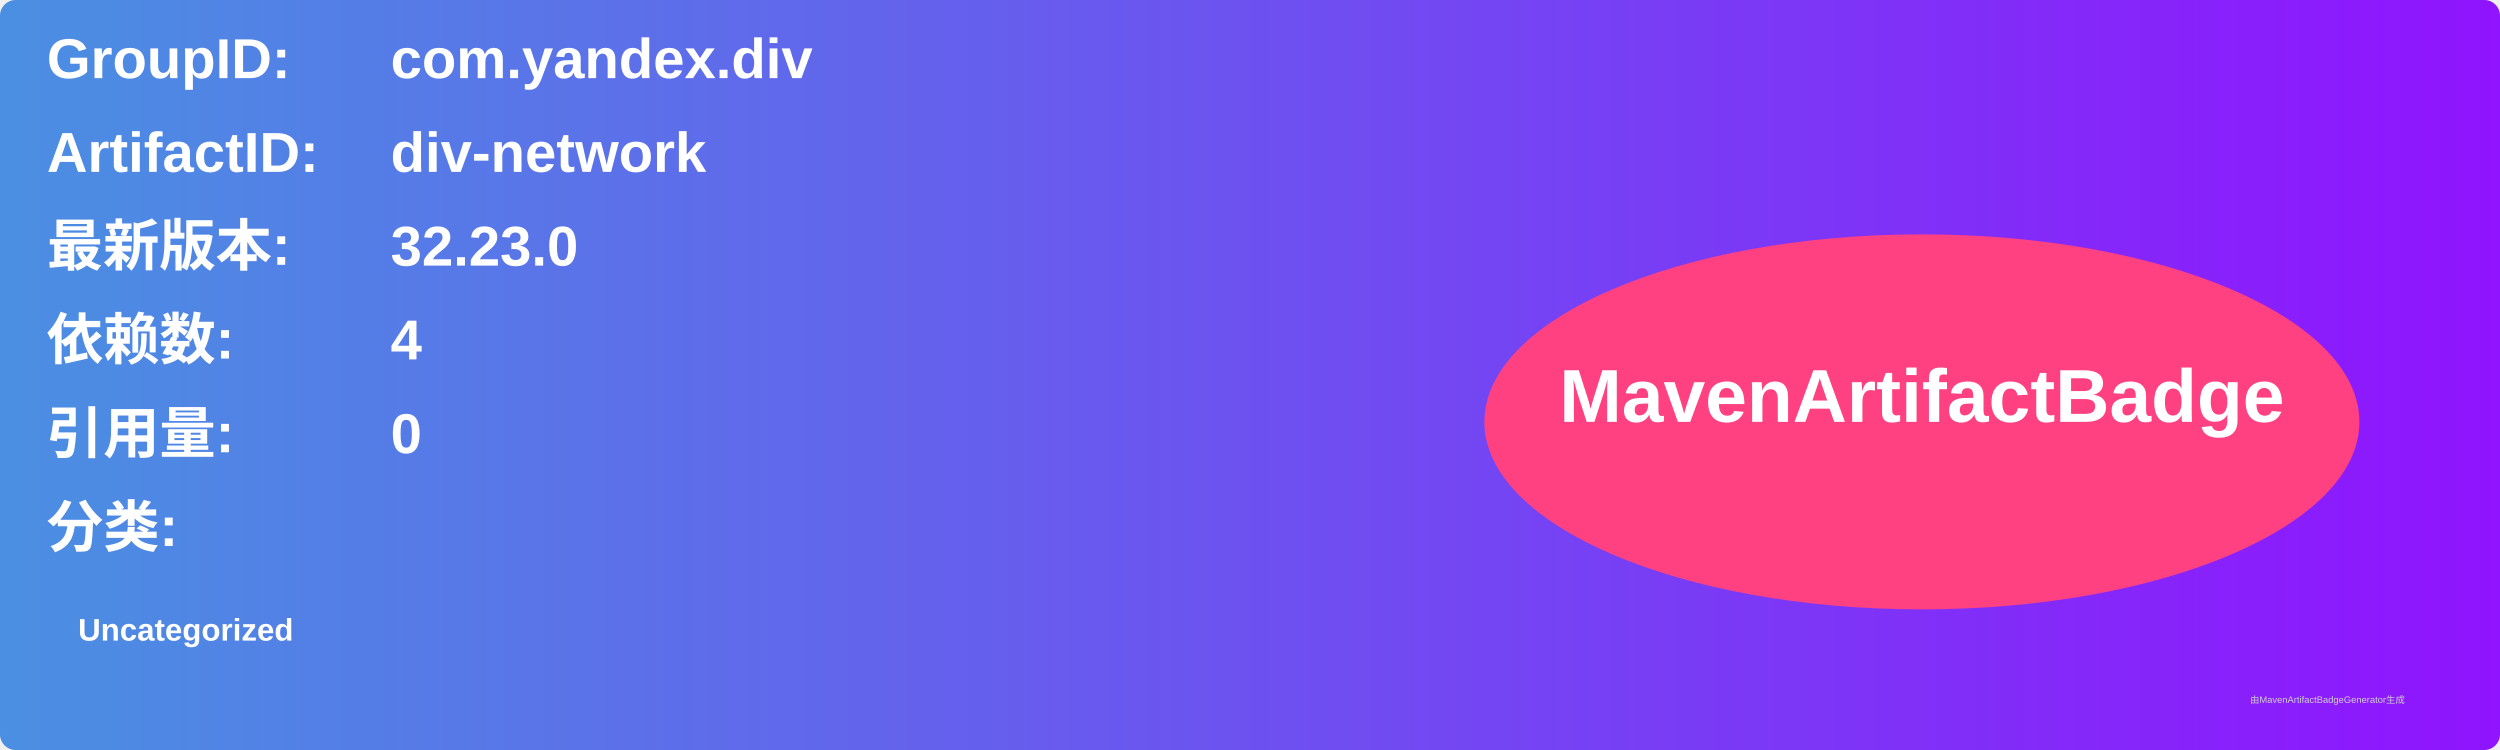
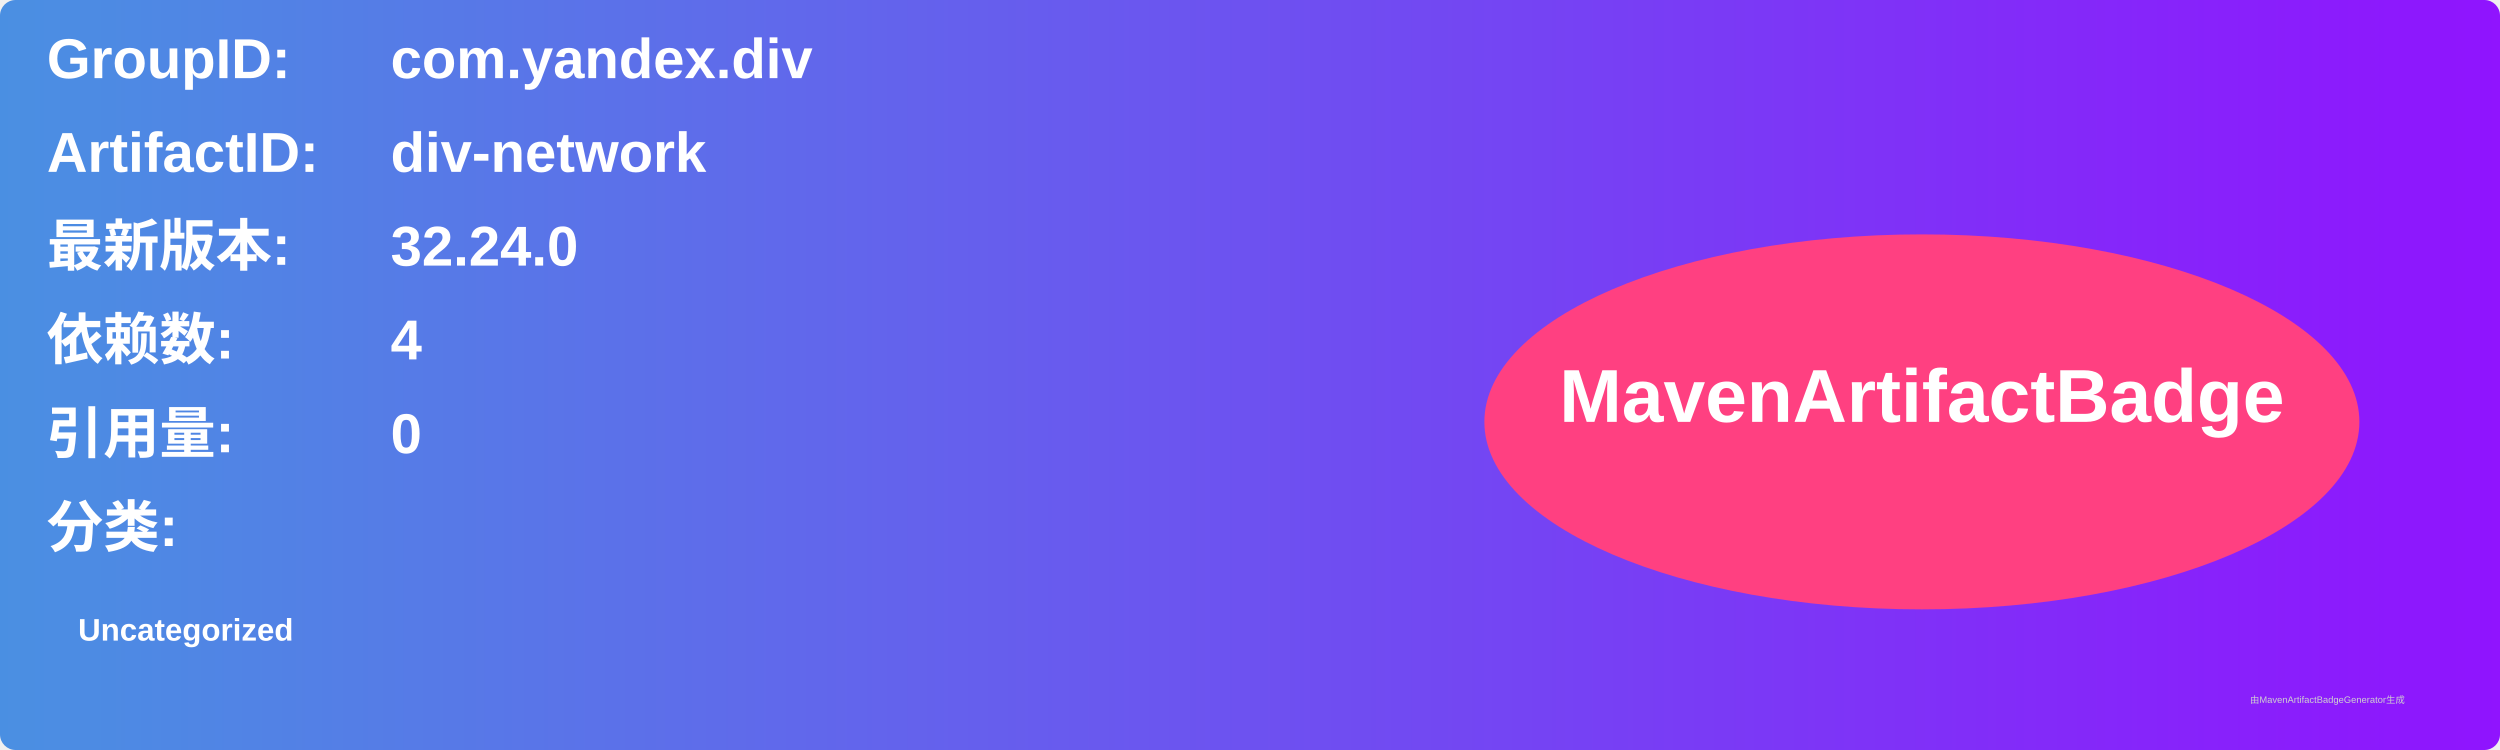
<svg xmlns="http://www.w3.org/2000/svg" width="800" height="240" viewBox="0 0 800 240">
  <linearGradient id="grad" x1="0%" y1="0%" x2="100%" y2="0%">
    <stop offset="0%" stop-color="#4a90e2" />
    <stop offset="100%" stop-color="#9013fe" />
  </linearGradient>
  <rect width="100%" height="100%" rx="5" ry="5" fill="url(#grad)" />
  <g transform="translate(15, 15)">
    <text x="0" y="10" font-family="Arial" font-size="18" fill="white" font-weight="bold" width="260">GroupID:</text>
    <text x="110" y="10" font-family="Arial" font-size="18" fill="white" font-weight="bold" width="460">com.yandex.div</text>
    <text x="0" y="40" font-family="Arial" font-size="18" fill="white" font-weight="bold" width="260">ArtifactID:</text>
    <text x="110" y="40" font-family="Arial" font-size="18" fill="white" font-weight="bold" width="460">div-network</text>
    <text x="0" y="70" font-family="Arial" font-size="18" fill="white" font-weight="bold">最新版本:</text>
    <text x="110" y="70" font-family="Arial" font-size="18" fill="white" font-weight="bold">
-       <tspan font-weight="bold">32.23.0</tspan>
+       <tspan font-weight="bold">32.24.0</tspan>
    </text>
    <text x="0" y="100" font-family="Arial" font-size="18" fill="white" font-weight="bold">依赖数: </text>
    <text x="110" y="100" font-family="Arial" font-size="18" fill="white">
      <tspan font-weight="bold">4</tspan>
    </text>
    <text x="0" y="130" font-family="Arial" font-size="18" fill="white" font-weight="bold">引用量: </text>
    <text x="110" y="130" font-family="Arial" font-size="18" fill="white">
      <tspan font-weight="bold">0</tspan>
    </text>
    <text x="0" y="160" font-family="Arial" font-size="18" fill="white" font-weight="bold">分类:</text>
    <text x="10" y="190" font-family="Arial" font-size="10" fill="white">
      <tspan font-weight="bold">Uncategorized</tspan>
    </text>
    <ellipse cx="600" cy="120" rx="140" ry="60" fill="#ff4081" />
    <text x="600" y="120" text-anchor="middle" font-family="Arial" font-size="24" fill="white" font-weight="bold">MavenArtifactBadge</text>
  </g>
  <text x="720" y="225" font-family="Arial" font-size="3" fill="#d0d0d0">由MavenArtifactBadgeGenerator生成</text>
</svg>
